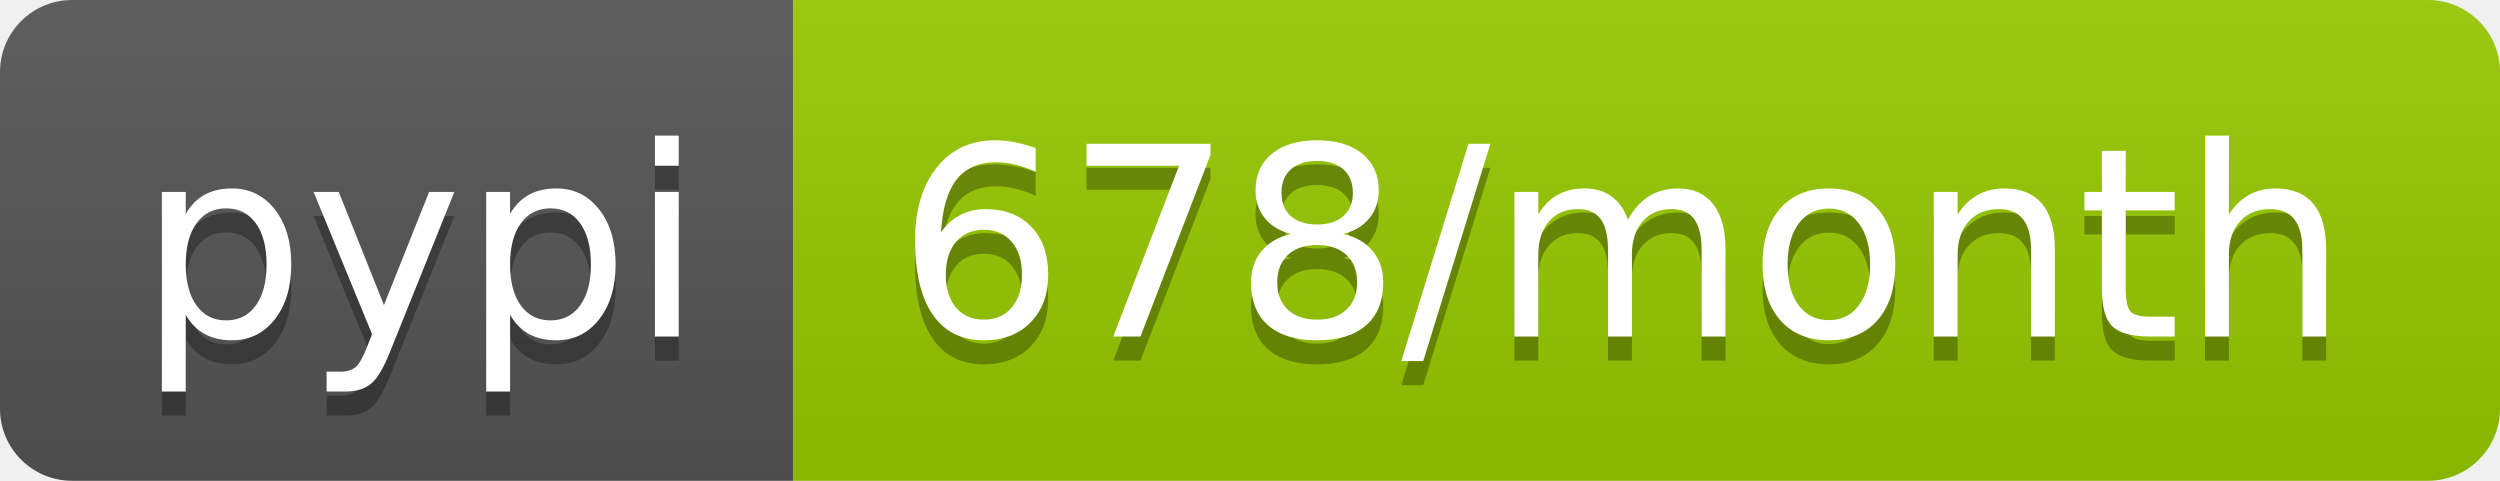
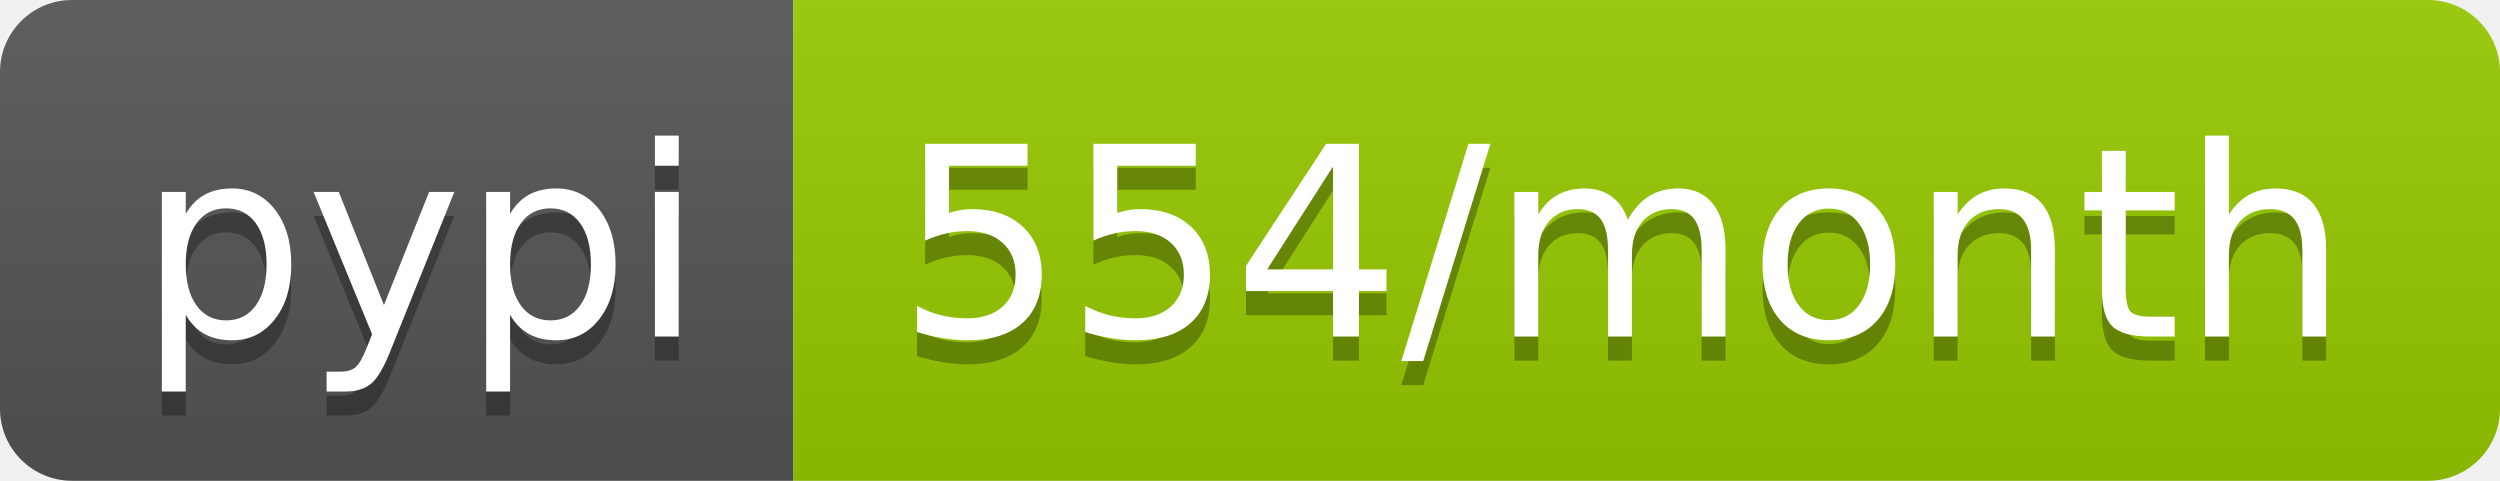
- <svg xmlns="http://www.w3.org/2000/svg" width="104" height="20" role="img" aria-label="pypi: 678/month">
+ <svg xmlns="http://www.w3.org/2000/svg" width="104" height="20" role="img" aria-label="pypi: 554/month">
  <linearGradient id="s" x2="0" y2="100%">
    <stop offset="0" stop-color="#bbb" stop-opacity=".1" />
    <stop offset="1" stop-opacity=".1" />
  </linearGradient>
  <clipPath id="r">
    <rect width="104" height="20" rx="3" fill="#fff" />
  </clipPath>
  <g clip-path="url(#r)">
    <rect width="33" height="20" fill="#555" />
    <rect x="33" width="71" height="20" fill="#97ca00" />
    <rect width="104" height="20" fill="url(#s)" />
  </g>
  <g fill="#fff" text-anchor="middle" font-family="Verdana,Geneva,DejaVu Sans,sans-serif" text-rendering="geometricPrecision" font-size="110">
    <text aria-hidden="true" x="175" y="150" fill="#010101" fill-opacity=".3" transform="scale(.1)" textLength="230">pypi</text>
    <text x="175" y="140" transform="scale(.1)" fill="#fff" textLength="230">pypi</text>
-     <text aria-hidden="true" x="675" y="150" fill="#010101" fill-opacity=".3" transform="scale(.1)" textLength="610">678/month</text>
-     <text x="675" y="140" transform="scale(.1)" fill="#fff" textLength="610">678/month</text>
+     <text aria-hidden="true" x="675" y="150" fill="#010101" fill-opacity=".3" transform="scale(.1)" textLength="610">554/month</text>
+     <text x="675" y="140" transform="scale(.1)" fill="#fff" textLength="610">554/month</text>
  </g>
</svg>
